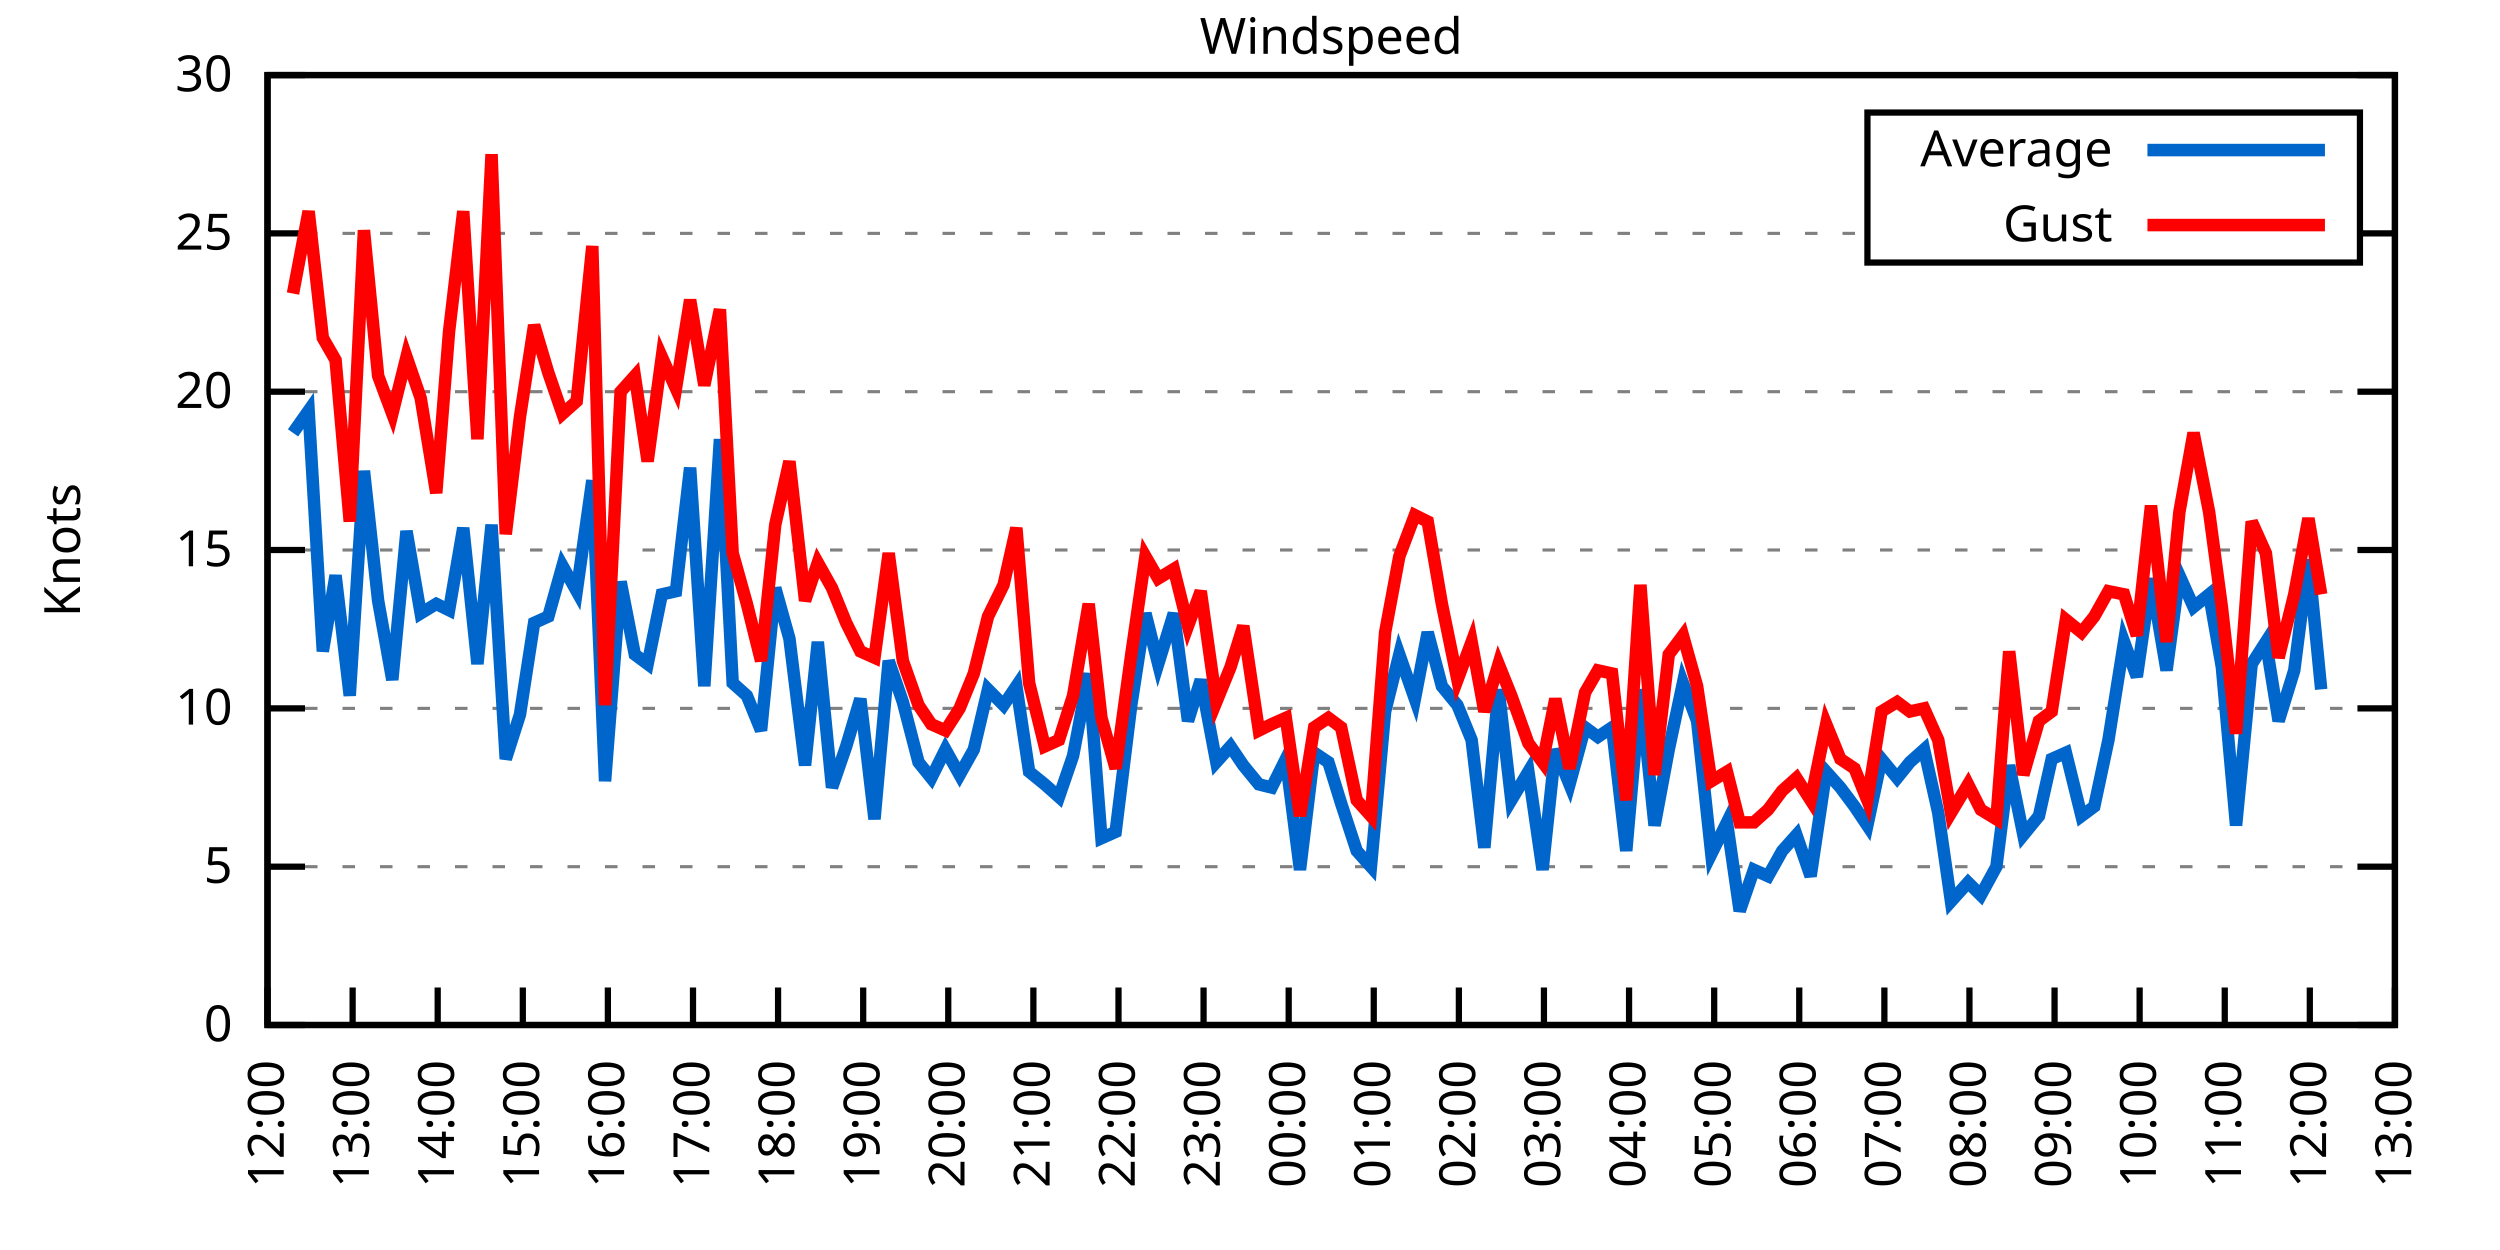
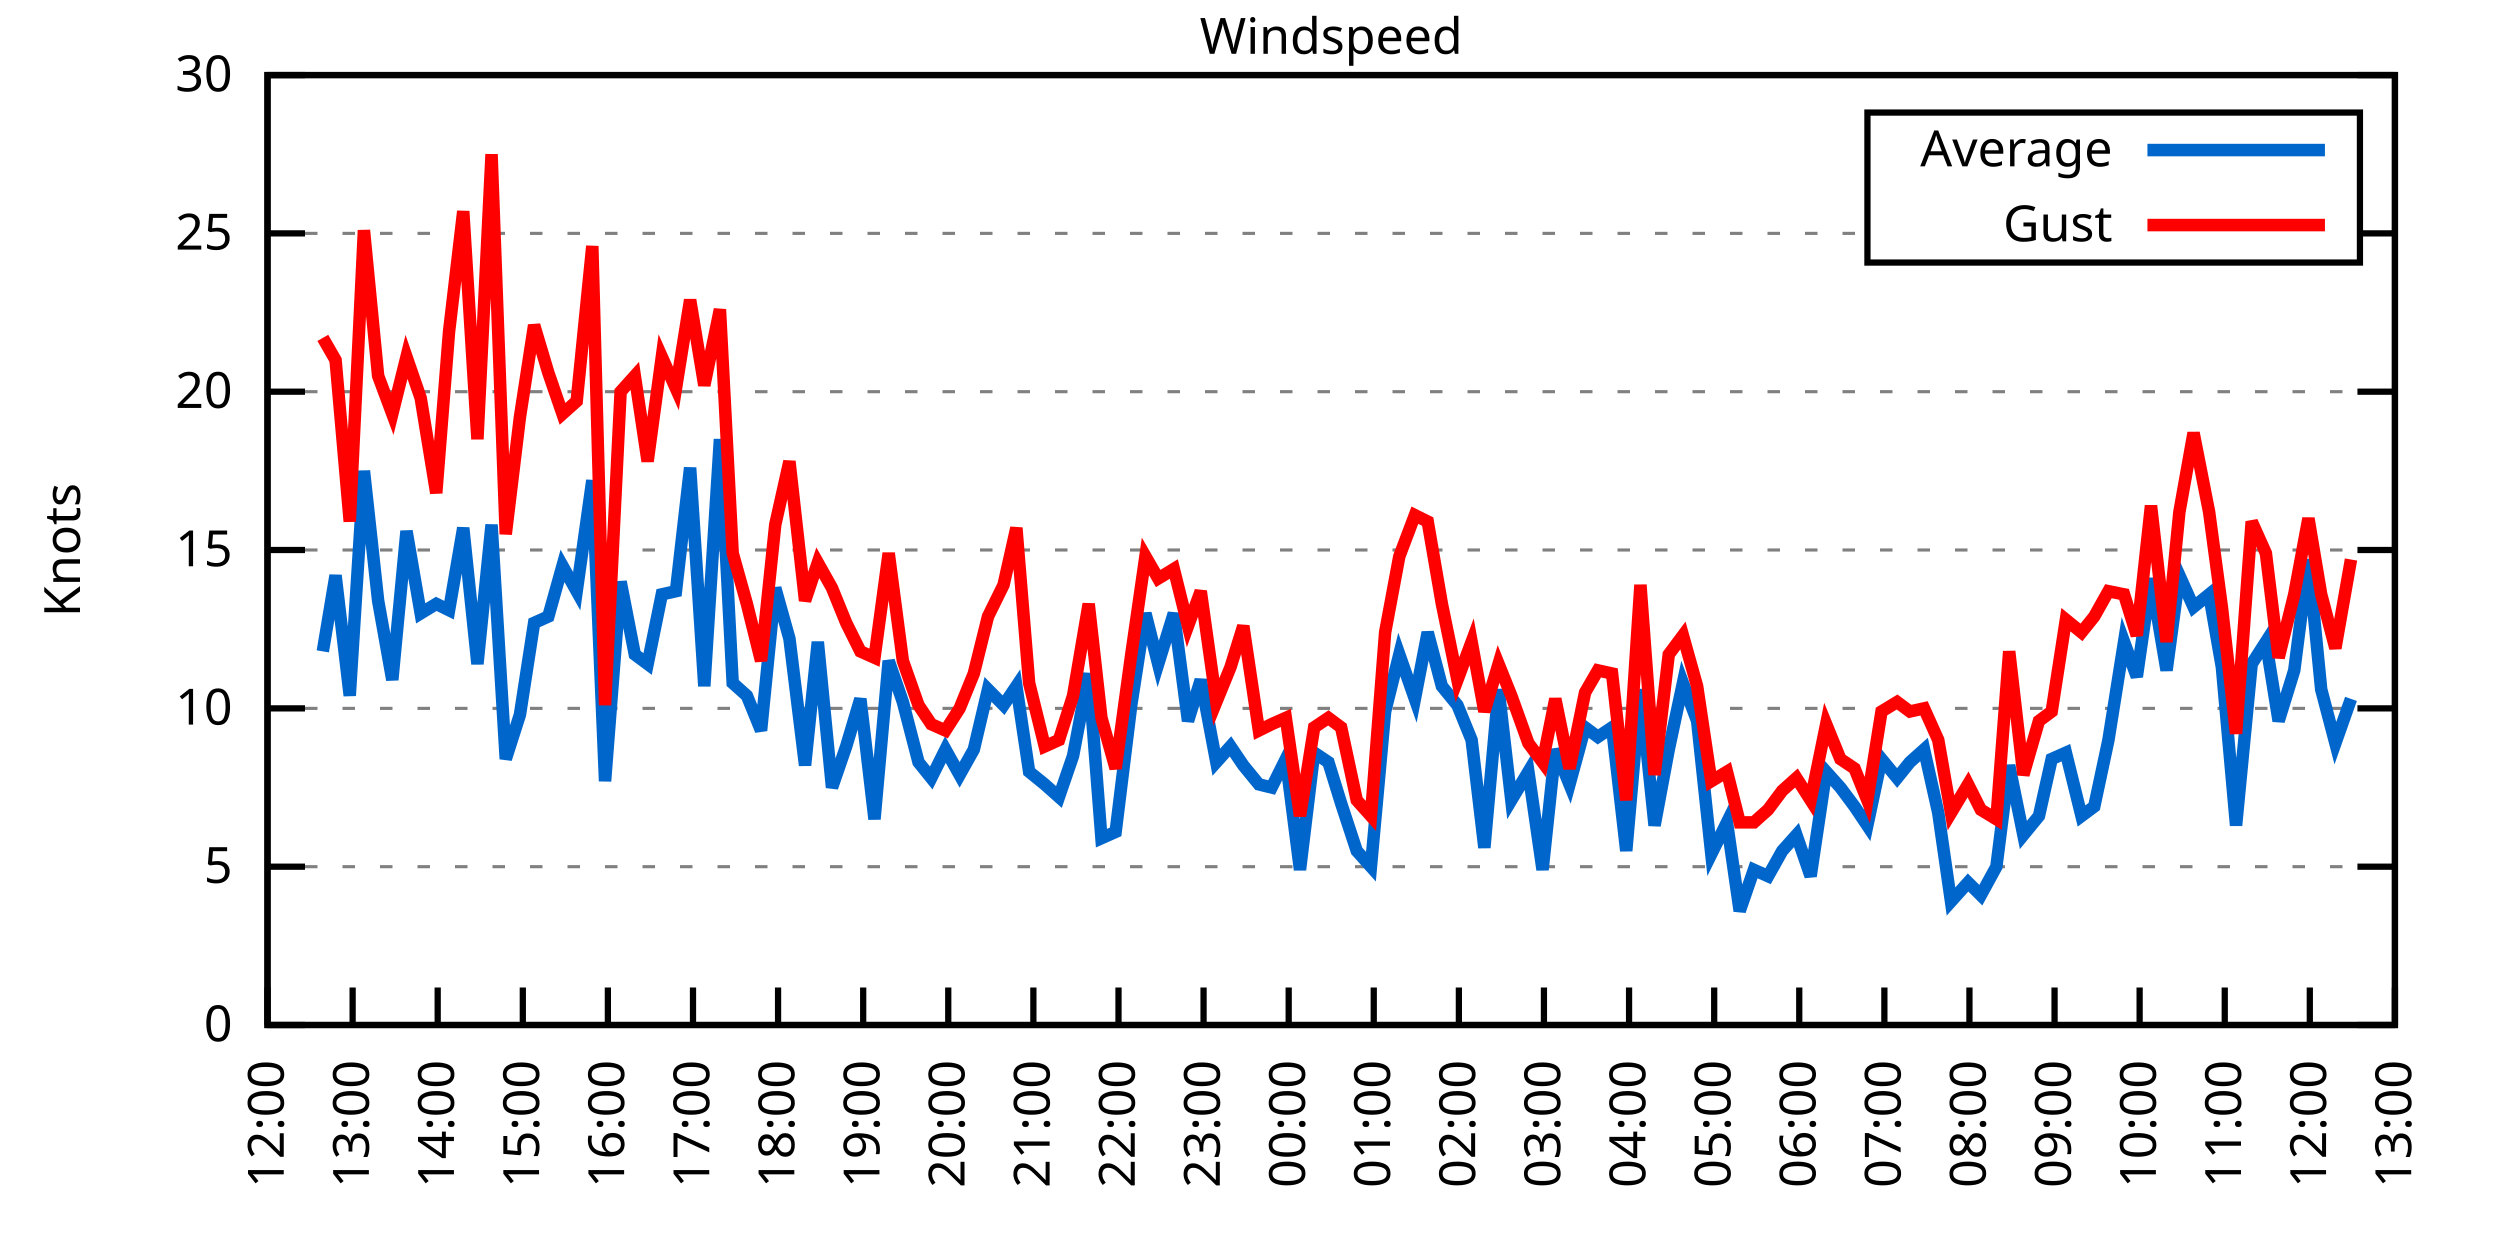
<svg xmlns="http://www.w3.org/2000/svg" xmlns:xlink="http://www.w3.org/1999/xlink" width="400" height="200" viewBox="0 0 400 200">
  <g id="gnuplot_canvas">
    <rect x="0" y="0" width="400" height="200" fill="none" />
    <defs>
      <circle id="gpDot" r="0.5" stroke-width="0.5" stroke="currentColor" />
      <path id="gpPt0" stroke-width="0.333" stroke="currentColor" d="M-1,0 h2 M0,-1 v2" />
      <path id="gpPt1" stroke-width="0.333" stroke="currentColor" d="M-1,-1 L1,1 M1,-1 L-1,1" />
      <path id="gpPt2" stroke-width="0.333" stroke="currentColor" d="M-1,0 L1,0 M0,-1 L0,1 M-1,-1 L1,1 M-1,1 L1,-1" />
      <rect id="gpPt3" stroke-width="0.333" stroke="currentColor" x="-1" y="-1" width="2" height="2" />
      <rect id="gpPt4" stroke-width="0.333" stroke="currentColor" fill="currentColor" x="-1" y="-1" width="2" height="2" />
      <circle id="gpPt5" stroke-width="0.333" stroke="currentColor" cx="0" cy="0" r="1" />
      <use xlink:href="#gpPt5" id="gpPt6" fill="currentColor" stroke="none" />
      <path id="gpPt7" stroke-width="0.333" stroke="currentColor" d="M0,-1.33 L-1.33,0.67 L1.33,0.67 z" />
      <use xlink:href="#gpPt7" id="gpPt8" fill="currentColor" stroke="none" />
      <use xlink:href="#gpPt7" id="gpPt9" stroke="currentColor" transform="rotate(180)" />
      <use xlink:href="#gpPt9" id="gpPt10" fill="currentColor" stroke="none" />
      <use xlink:href="#gpPt3" id="gpPt11" stroke="currentColor" transform="rotate(45)" />
      <use xlink:href="#gpPt11" id="gpPt12" fill="currentColor" stroke="none" />
      <path id="gpPt13" stroke-width="0.333" stroke="currentColor" d="M0,1.330 L1.265,0.411 L0.782,-1.067 L-0.782,-1.076 L-1.265,0.411 z" />
      <use xlink:href="#gpPt13" id="gpPt14" fill="currentColor" stroke="none" />
      <filter id="textbox" filterUnits="objectBoundingBox" x="0" y="0" height="1" width="1">
        <feFlood flood-color="white" flood-opacity="1" result="bgnd" />
        <feComposite in="SourceGraphic" in2="bgnd" operator="atop" />
      </filter>
      <filter id="greybox" filterUnits="objectBoundingBox" x="0" y="0" height="1" width="1">
        <feFlood flood-color="lightgrey" flood-opacity="1" result="grey" />
        <feComposite in="SourceGraphic" in2="grey" operator="atop" />
      </filter>
    </defs>
    <g fill="none" color="white" stroke="currentColor" stroke-width="1.00" stroke-linecap="butt" stroke-linejoin="miter">
</g>
    <g fill="none" color="black" stroke="currentColor" stroke-width="1.00" stroke-linecap="butt" stroke-linejoin="miter">
      <g stroke="none" shape-rendering="crispEdges">
        <polygon fill="rgb(255, 255, 255)" points="42.80,164.00 383.18,164.00 383.18,12.02 42.80,12.02 " />
      </g>
    </g>
    <g fill="none" color="black" stroke="currentColor" stroke-width="1.00" stroke-linecap="butt" stroke-linejoin="miter">
</g>
    <g fill="none" color="black" stroke="black" stroke-width="0.50" stroke-linecap="butt" stroke-linejoin="miter">
</g>
    <g fill="none" color="gray" stroke="currentColor" stroke-width="0.50" stroke-linecap="butt" stroke-linejoin="miter">
      <path stroke="gray" stroke-dasharray="2,4" class="gridline" d="M42.80,164.00 L383.19,164.00  " />
    </g>
    <g fill="none" color="gray" stroke="gray" stroke-width="1.00" stroke-linecap="butt" stroke-linejoin="miter">
</g>
    <g fill="none" color="black" stroke="currentColor" stroke-width="1.00" stroke-linecap="butt" stroke-linejoin="miter">
      <path stroke="black" d="M42.80,164.00 L48.80,164.00 M383.19,164.00 L377.19,164.00  " />
      <g transform="translate(37.20,166.60)" stroke="none" fill="black" font-family="Sans" font-size="8.00" text-anchor="end">
        <text>
          <tspan font-family="Sans"> 0</tspan>
        </text>
      </g>
    </g>
    <g fill="none" color="black" stroke="currentColor" stroke-width="1.00" stroke-linecap="butt" stroke-linejoin="miter">
</g>
    <g fill="none" color="black" stroke="black" stroke-width="0.50" stroke-linecap="butt" stroke-linejoin="miter">
</g>
    <g fill="none" color="gray" stroke="currentColor" stroke-width="0.50" stroke-linecap="butt" stroke-linejoin="miter">
      <path stroke="gray" stroke-dasharray="2,4" class="gridline" d="M42.80,138.67 L383.19,138.67  " />
    </g>
    <g fill="none" color="gray" stroke="gray" stroke-width="1.00" stroke-linecap="butt" stroke-linejoin="miter">
</g>
    <g fill="none" color="black" stroke="currentColor" stroke-width="1.00" stroke-linecap="butt" stroke-linejoin="miter">
      <path stroke="black" d="M42.80,138.67 L48.80,138.67 M383.19,138.67 L377.19,138.67  " />
      <g transform="translate(37.20,141.27)" stroke="none" fill="black" font-family="Sans" font-size="8.00" text-anchor="end">
        <text>
          <tspan font-family="Sans"> 5</tspan>
        </text>
      </g>
    </g>
    <g fill="none" color="black" stroke="currentColor" stroke-width="1.00" stroke-linecap="butt" stroke-linejoin="miter">
</g>
    <g fill="none" color="black" stroke="black" stroke-width="0.50" stroke-linecap="butt" stroke-linejoin="miter">
</g>
    <g fill="none" color="gray" stroke="currentColor" stroke-width="0.50" stroke-linecap="butt" stroke-linejoin="miter">
      <path stroke="gray" stroke-dasharray="2,4" class="gridline" d="M42.80,113.34 L383.19,113.34  " />
    </g>
    <g fill="none" color="gray" stroke="gray" stroke-width="1.00" stroke-linecap="butt" stroke-linejoin="miter">
</g>
    <g fill="none" color="black" stroke="currentColor" stroke-width="1.00" stroke-linecap="butt" stroke-linejoin="miter">
      <path stroke="black" d="M42.80,113.34 L48.80,113.34 M383.19,113.34 L377.19,113.34  " />
      <g transform="translate(37.20,115.94)" stroke="none" fill="black" font-family="Sans" font-size="8.00" text-anchor="end">
        <text>
          <tspan font-family="Sans"> 10</tspan>
        </text>
      </g>
    </g>
    <g fill="none" color="black" stroke="currentColor" stroke-width="1.00" stroke-linecap="butt" stroke-linejoin="miter">
</g>
    <g fill="none" color="black" stroke="black" stroke-width="0.50" stroke-linecap="butt" stroke-linejoin="miter">
</g>
    <g fill="none" color="gray" stroke="currentColor" stroke-width="0.50" stroke-linecap="butt" stroke-linejoin="miter">
      <path stroke="gray" stroke-dasharray="2,4" class="gridline" d="M42.80,88.00 L383.19,88.00  " />
    </g>
    <g fill="none" color="gray" stroke="gray" stroke-width="1.00" stroke-linecap="butt" stroke-linejoin="miter">
</g>
    <g fill="none" color="black" stroke="currentColor" stroke-width="1.00" stroke-linecap="butt" stroke-linejoin="miter">
      <path stroke="black" d="M42.80,88.00 L48.80,88.00 M383.19,88.00 L377.19,88.00  " />
      <g transform="translate(37.20,90.60)" stroke="none" fill="black" font-family="Sans" font-size="8.00" text-anchor="end">
        <text>
          <tspan font-family="Sans"> 15</tspan>
        </text>
      </g>
    </g>
    <g fill="none" color="black" stroke="currentColor" stroke-width="1.00" stroke-linecap="butt" stroke-linejoin="miter">
</g>
    <g fill="none" color="black" stroke="black" stroke-width="0.50" stroke-linecap="butt" stroke-linejoin="miter">
</g>
    <g fill="none" color="gray" stroke="currentColor" stroke-width="0.50" stroke-linecap="butt" stroke-linejoin="miter">
      <path stroke="gray" stroke-dasharray="2,4" class="gridline" d="M42.80,62.67 L383.19,62.67  " />
    </g>
    <g fill="none" color="gray" stroke="gray" stroke-width="1.00" stroke-linecap="butt" stroke-linejoin="miter">
</g>
    <g fill="none" color="black" stroke="currentColor" stroke-width="1.00" stroke-linecap="butt" stroke-linejoin="miter">
      <path stroke="black" d="M42.80,62.67 L48.80,62.67 M383.19,62.67 L377.19,62.67  " />
      <g transform="translate(37.20,65.27)" stroke="none" fill="black" font-family="Sans" font-size="8.00" text-anchor="end">
        <text>
          <tspan font-family="Sans"> 20</tspan>
        </text>
      </g>
    </g>
    <g fill="none" color="black" stroke="currentColor" stroke-width="1.00" stroke-linecap="butt" stroke-linejoin="miter">
</g>
    <g fill="none" color="black" stroke="black" stroke-width="0.50" stroke-linecap="butt" stroke-linejoin="miter">
</g>
    <g fill="none" color="gray" stroke="currentColor" stroke-width="0.50" stroke-linecap="butt" stroke-linejoin="miter">
      <path stroke="gray" stroke-dasharray="2,4" class="gridline" d="M42.80,37.34 L298.79,37.34 M377.59,37.34 L383.19,37.34  " />
    </g>
    <g fill="none" color="gray" stroke="gray" stroke-width="1.00" stroke-linecap="butt" stroke-linejoin="miter">
</g>
    <g fill="none" color="black" stroke="currentColor" stroke-width="1.00" stroke-linecap="butt" stroke-linejoin="miter">
      <path stroke="black" d="M42.80,37.34 L48.80,37.34 M383.19,37.34 L377.19,37.34  " />
      <g transform="translate(37.20,39.94)" stroke="none" fill="black" font-family="Sans" font-size="8.00" text-anchor="end">
        <text>
          <tspan font-family="Sans"> 25</tspan>
        </text>
      </g>
    </g>
    <g fill="none" color="black" stroke="currentColor" stroke-width="1.00" stroke-linecap="butt" stroke-linejoin="miter">
</g>
    <g fill="none" color="black" stroke="black" stroke-width="0.50" stroke-linecap="butt" stroke-linejoin="miter">
</g>
    <g fill="none" color="gray" stroke="currentColor" stroke-width="0.50" stroke-linecap="butt" stroke-linejoin="miter">
      <path stroke="gray" stroke-dasharray="2,4" class="gridline" d="M42.80,12.01 L383.19,12.01  " />
    </g>
    <g fill="none" color="gray" stroke="gray" stroke-width="1.00" stroke-linecap="butt" stroke-linejoin="miter">
</g>
    <g fill="none" color="black" stroke="currentColor" stroke-width="1.00" stroke-linecap="butt" stroke-linejoin="miter">
      <path stroke="black" d="M42.80,12.01 L48.80,12.01 M383.19,12.01 L377.19,12.01  " />
      <g transform="translate(37.20,14.61)" stroke="none" fill="black" font-family="Sans" font-size="8.00" text-anchor="end">
        <text>
          <tspan font-family="Sans"> 30</tspan>
        </text>
      </g>
    </g>
    <g fill="none" color="black" stroke="currentColor" stroke-width="1.00" stroke-linecap="butt" stroke-linejoin="miter">
      <path stroke="black" d="M42.80,164.00 L42.80,158.00  " />
      <g transform="translate(45.40,169.60) rotate(270.00)" stroke="none" fill="black" font-family="Sans" font-size="8.00" text-anchor="end">
        <text>
          <tspan font-family="Sans">12:00</tspan>
        </text>
      </g>
    </g>
    <g fill="none" color="black" stroke="currentColor" stroke-width="1.00" stroke-linecap="butt" stroke-linejoin="miter">
      <path stroke="black" d="M56.42,164.00 L56.42,158.00  " />
      <g transform="translate(59.02,169.60) rotate(270.00)" stroke="none" fill="black" font-family="Sans" font-size="8.00" text-anchor="end">
        <text>
          <tspan font-family="Sans">13:00</tspan>
        </text>
      </g>
    </g>
    <g fill="none" color="black" stroke="currentColor" stroke-width="1.00" stroke-linecap="butt" stroke-linejoin="miter">
      <path stroke="black" d="M70.03,164.00 L70.03,158.00  " />
      <g transform="translate(72.63,169.60) rotate(270.00)" stroke="none" fill="black" font-family="Sans" font-size="8.00" text-anchor="end">
        <text>
          <tspan font-family="Sans">14:00</tspan>
        </text>
      </g>
    </g>
    <g fill="none" color="black" stroke="currentColor" stroke-width="1.00" stroke-linecap="butt" stroke-linejoin="miter">
      <path stroke="black" d="M83.65,164.00 L83.65,158.00  " />
      <g transform="translate(86.25,169.60) rotate(270.00)" stroke="none" fill="black" font-family="Sans" font-size="8.00" text-anchor="end">
        <text>
          <tspan font-family="Sans">15:00</tspan>
        </text>
      </g>
    </g>
    <g fill="none" color="black" stroke="currentColor" stroke-width="1.00" stroke-linecap="butt" stroke-linejoin="miter">
      <path stroke="black" d="M97.26,164.00 L97.26,158.00  " />
      <g transform="translate(99.86,169.60) rotate(270.00)" stroke="none" fill="black" font-family="Sans" font-size="8.00" text-anchor="end">
        <text>
          <tspan font-family="Sans">16:00</tspan>
        </text>
      </g>
    </g>
    <g fill="none" color="black" stroke="currentColor" stroke-width="1.00" stroke-linecap="butt" stroke-linejoin="miter">
      <path stroke="black" d="M110.88,164.00 L110.88,158.00  " />
      <g transform="translate(113.48,169.60) rotate(270.00)" stroke="none" fill="black" font-family="Sans" font-size="8.00" text-anchor="end">
        <text>
          <tspan font-family="Sans">17:00</tspan>
        </text>
      </g>
    </g>
    <g fill="none" color="black" stroke="currentColor" stroke-width="1.00" stroke-linecap="butt" stroke-linejoin="miter">
      <path stroke="black" d="M124.49,164.00 L124.49,158.00  " />
      <g transform="translate(127.09,169.60) rotate(270.00)" stroke="none" fill="black" font-family="Sans" font-size="8.00" text-anchor="end">
        <text>
          <tspan font-family="Sans">18:00</tspan>
        </text>
      </g>
    </g>
    <g fill="none" color="black" stroke="currentColor" stroke-width="1.00" stroke-linecap="butt" stroke-linejoin="miter">
      <path stroke="black" d="M138.11,164.00 L138.11,158.00  " />
      <g transform="translate(140.71,169.60) rotate(270.00)" stroke="none" fill="black" font-family="Sans" font-size="8.00" text-anchor="end">
        <text>
          <tspan font-family="Sans">19:00</tspan>
        </text>
      </g>
    </g>
    <g fill="none" color="black" stroke="currentColor" stroke-width="1.00" stroke-linecap="butt" stroke-linejoin="miter">
      <path stroke="black" d="M151.72,164.00 L151.72,158.00  " />
      <g transform="translate(154.32,169.60) rotate(270.00)" stroke="none" fill="black" font-family="Sans" font-size="8.00" text-anchor="end">
        <text>
          <tspan font-family="Sans">20:00</tspan>
        </text>
      </g>
    </g>
    <g fill="none" color="black" stroke="currentColor" stroke-width="1.00" stroke-linecap="butt" stroke-linejoin="miter">
      <path stroke="black" d="M165.34,164.00 L165.34,158.00  " />
      <g transform="translate(167.94,169.60) rotate(270.00)" stroke="none" fill="black" font-family="Sans" font-size="8.00" text-anchor="end">
        <text>
          <tspan font-family="Sans">21:00</tspan>
        </text>
      </g>
    </g>
    <g fill="none" color="black" stroke="currentColor" stroke-width="1.00" stroke-linecap="butt" stroke-linejoin="miter">
      <path stroke="black" d="M178.96,164.00 L178.96,158.00  " />
      <g transform="translate(181.56,169.60) rotate(270.00)" stroke="none" fill="black" font-family="Sans" font-size="8.00" text-anchor="end">
        <text>
          <tspan font-family="Sans">22:00</tspan>
        </text>
      </g>
    </g>
    <g fill="none" color="black" stroke="currentColor" stroke-width="1.00" stroke-linecap="butt" stroke-linejoin="miter">
      <path stroke="black" d="M192.57,164.00 L192.57,158.00  " />
      <g transform="translate(195.17,169.60) rotate(270.00)" stroke="none" fill="black" font-family="Sans" font-size="8.00" text-anchor="end">
        <text>
          <tspan font-family="Sans">23:00</tspan>
        </text>
      </g>
    </g>
    <g fill="none" color="black" stroke="currentColor" stroke-width="1.00" stroke-linecap="butt" stroke-linejoin="miter">
      <path stroke="black" d="M206.19,164.00 L206.19,158.00  " />
      <g transform="translate(208.79,169.60) rotate(270.00)" stroke="none" fill="black" font-family="Sans" font-size="8.00" text-anchor="end">
        <text>
          <tspan font-family="Sans">00:00</tspan>
        </text>
      </g>
    </g>
    <g fill="none" color="black" stroke="currentColor" stroke-width="1.00" stroke-linecap="butt" stroke-linejoin="miter">
      <path stroke="black" d="M219.80,164.00 L219.80,158.00  " />
      <g transform="translate(222.40,169.60) rotate(270.00)" stroke="none" fill="black" font-family="Sans" font-size="8.00" text-anchor="end">
        <text>
          <tspan font-family="Sans">01:00</tspan>
        </text>
      </g>
    </g>
    <g fill="none" color="black" stroke="currentColor" stroke-width="1.00" stroke-linecap="butt" stroke-linejoin="miter">
      <path stroke="black" d="M233.42,164.00 L233.42,158.00  " />
      <g transform="translate(236.02,169.60) rotate(270.00)" stroke="none" fill="black" font-family="Sans" font-size="8.00" text-anchor="end">
        <text>
          <tspan font-family="Sans">02:00</tspan>
        </text>
      </g>
    </g>
    <g fill="none" color="black" stroke="currentColor" stroke-width="1.00" stroke-linecap="butt" stroke-linejoin="miter">
      <path stroke="black" d="M247.03,164.00 L247.03,158.00  " />
      <g transform="translate(249.63,169.60) rotate(270.00)" stroke="none" fill="black" font-family="Sans" font-size="8.00" text-anchor="end">
        <text>
          <tspan font-family="Sans">03:00</tspan>
        </text>
      </g>
    </g>
    <g fill="none" color="black" stroke="currentColor" stroke-width="1.00" stroke-linecap="butt" stroke-linejoin="miter">
      <path stroke="black" d="M260.65,164.00 L260.65,158.00  " />
      <g transform="translate(263.25,169.60) rotate(270.00)" stroke="none" fill="black" font-family="Sans" font-size="8.00" text-anchor="end">
        <text>
          <tspan font-family="Sans">04:00</tspan>
        </text>
      </g>
    </g>
    <g fill="none" color="black" stroke="currentColor" stroke-width="1.00" stroke-linecap="butt" stroke-linejoin="miter">
      <path stroke="black" d="M274.27,164.00 L274.27,158.00  " />
      <g transform="translate(276.87,169.60) rotate(270.00)" stroke="none" fill="black" font-family="Sans" font-size="8.00" text-anchor="end">
        <text>
          <tspan font-family="Sans">05:00</tspan>
        </text>
      </g>
    </g>
    <g fill="none" color="black" stroke="currentColor" stroke-width="1.00" stroke-linecap="butt" stroke-linejoin="miter">
      <path stroke="black" d="M287.88,164.00 L287.88,158.00  " />
      <g transform="translate(290.48,169.60) rotate(270.00)" stroke="none" fill="black" font-family="Sans" font-size="8.00" text-anchor="end">
        <text>
          <tspan font-family="Sans">06:00</tspan>
        </text>
      </g>
    </g>
    <g fill="none" color="black" stroke="currentColor" stroke-width="1.00" stroke-linecap="butt" stroke-linejoin="miter">
      <path stroke="black" d="M301.50,164.00 L301.50,158.00  " />
      <g transform="translate(304.10,169.60) rotate(270.00)" stroke="none" fill="black" font-family="Sans" font-size="8.00" text-anchor="end">
        <text>
          <tspan font-family="Sans">07:00</tspan>
        </text>
      </g>
    </g>
    <g fill="none" color="black" stroke="currentColor" stroke-width="1.00" stroke-linecap="butt" stroke-linejoin="miter">
      <path stroke="black" d="M315.11,164.00 L315.11,158.00  " />
      <g transform="translate(317.71,169.60) rotate(270.00)" stroke="none" fill="black" font-family="Sans" font-size="8.00" text-anchor="end">
        <text>
          <tspan font-family="Sans">08:00</tspan>
        </text>
      </g>
    </g>
    <g fill="none" color="black" stroke="currentColor" stroke-width="1.00" stroke-linecap="butt" stroke-linejoin="miter">
      <path stroke="black" d="M328.73,164.00 L328.73,158.00  " />
      <g transform="translate(331.33,169.60) rotate(270.00)" stroke="none" fill="black" font-family="Sans" font-size="8.00" text-anchor="end">
        <text>
          <tspan font-family="Sans">09:00</tspan>
        </text>
      </g>
    </g>
    <g fill="none" color="black" stroke="currentColor" stroke-width="1.00" stroke-linecap="butt" stroke-linejoin="miter">
      <path stroke="black" d="M342.34,164.00 L342.34,158.00  " />
      <g transform="translate(344.94,169.60) rotate(270.00)" stroke="none" fill="black" font-family="Sans" font-size="8.00" text-anchor="end">
        <text>
          <tspan font-family="Sans">10:00</tspan>
        </text>
      </g>
    </g>
    <g fill="none" color="black" stroke="currentColor" stroke-width="1.00" stroke-linecap="butt" stroke-linejoin="miter">
      <path stroke="black" d="M355.96,164.00 L355.96,158.00  " />
      <g transform="translate(358.56,169.60) rotate(270.00)" stroke="none" fill="black" font-family="Sans" font-size="8.00" text-anchor="end">
        <text>
          <tspan font-family="Sans">11:00</tspan>
        </text>
      </g>
    </g>
    <g fill="none" color="black" stroke="currentColor" stroke-width="1.00" stroke-linecap="butt" stroke-linejoin="miter">
      <path stroke="black" d="M369.57,164.00 L369.57,158.00  " />
      <g transform="translate(372.17,169.60) rotate(270.00)" stroke="none" fill="black" font-family="Sans" font-size="8.00" text-anchor="end">
        <text>
          <tspan font-family="Sans">12:00</tspan>
        </text>
      </g>
    </g>
    <g fill="none" color="black" stroke="currentColor" stroke-width="1.00" stroke-linecap="butt" stroke-linejoin="miter">
      <path stroke="black" d="M383.19,164.00 L383.19,158.00  " />
      <g transform="translate(385.79,169.60) rotate(270.00)" stroke="none" fill="black" font-family="Sans" font-size="8.00" text-anchor="end">
        <text>
          <tspan font-family="Sans">13:00</tspan>
        </text>
      </g>
    </g>
    <g fill="none" color="black" stroke="currentColor" stroke-width="1.00" stroke-linecap="butt" stroke-linejoin="miter">
</g>
    <g fill="none" color="black" stroke="currentColor" stroke-width="1.00" stroke-linecap="butt" stroke-linejoin="miter">
      <path stroke="black" d="M42.80,12.01 L42.80,164.00 L383.19,164.00 L383.19,12.01 L42.80,12.01 Z  " />
    </g>
    <g fill="none" color="black" stroke="currentColor" stroke-width="1.00" stroke-linecap="butt" stroke-linejoin="miter">
</g>
    <g fill="none" color="black" stroke="currentColor" stroke-width="1.00" stroke-linecap="butt" stroke-linejoin="miter">
      <path stroke="black" d="M298.79,42.01 L298.79,18.01 L377.59,18.01 L377.59,42.01 L298.79,42.01 Z  " />
    </g>
    <g id="Windspeed_plot_1">
      <g fill="none" color="white" stroke="black" stroke-width="2.00" stroke-linecap="butt" stroke-linejoin="miter">
</g>
      <g fill="none" color="black" stroke="currentColor" stroke-width="2.00" stroke-linecap="butt" stroke-linejoin="miter">
        <g transform="translate(337.99,26.61)" stroke="none" fill="black" font-family="Sans" font-size="8.00" text-anchor="end">
          <text>
            <tspan font-family="Sans">Average</tspan>
          </text>
        </g>
      </g>
      <g fill="none" color="black" stroke="currentColor" stroke-width="2.00" stroke-linecap="butt" stroke-linejoin="miter">
-         <path stroke="rgb(  0, 102, 204)" d="M343.59,24.01 L371.99,24.01 M46.88,69.26 L49.38,65.71 L51.65,104.22 L53.69,92.06 L55.96,111.31 L58.23,75.34   L60.50,96.11 L62.77,108.78 L65.04,84.97 L67.31,98.14 L69.80,96.62 L71.85,97.63 L74.12,84.46 L76.39,106.24   L78.65,83.95 L80.92,121.44 L83.19,114.35 L85.46,99.66 L87.73,98.64 L90.00,90.54 L92.27,94.59 L94.77,76.86   L96.81,124.99 L99.30,93.07 L101.57,104.72 L103.62,106.24 L105.89,95.10 L108.15,94.59 L110.42,74.83 L112.69,109.79   L115.19,70.27 L117.23,109.28 L119.50,111.31 L121.77,116.88 L124.04,94.08 L126.31,102.19 L128.81,122.46 L130.85,102.70   L133.12,126.00 L135.39,119.42 L137.66,111.82 L139.92,131.07 L142.19,105.74 L144.46,112.32 L146.96,121.95 L149.00,124.48   L151.27,119.92 L153.54,123.98 L155.81,119.92 L158.08,110.30 L160.57,112.83 L162.62,109.79 L164.66,123.47 L167.16,125.50   L169.43,127.52 L171.69,120.94 L174.19,107.76 L176.23,134.11 L178.50,133.10 L181.00,112.83 L183.27,98.14 L185.31,106.24   L187.81,98.14 L190.08,115.36 L192.12,108.78 L194.61,121.95 L196.88,119.42 L198.93,122.46 L201.42,125.50 L203.46,126.00   L205.73,121.44 L208.00,139.17 L210.27,120.43 L212.54,121.95 L214.58,128.54 L217.08,136.14 L219.35,138.67 L221.62,113.84   L223.89,104.72 L226.38,111.82 L228.43,101.18 L230.70,109.79 L233.19,112.83 L235.46,118.40 L237.50,135.63 L239.77,110.30   L241.81,128.03 L244.54,123.47 L246.81,139.17 L248.85,119.92 L251.12,125.50 L253.61,116.38 L255.66,117.90 L257.93,116.38   L260.20,136.14 L262.47,110.30 L264.73,132.08 L267.00,119.92 L269.27,109.28 L271.54,115.36 L273.81,136.64 L276.31,131.58   L278.35,145.76 L280.62,139.17 L282.89,140.19 L285.16,136.14 L287.43,133.60 L289.70,140.19 L292.19,123.47 L294.46,126.00   L296.73,129.04 L298.77,132.08 L301.04,121.44 L303.54,124.48 L305.58,121.95 L307.85,119.92 L310.12,130.06 L312.16,144.24   L314.89,141.20 L316.93,143.23 L319.42,138.67 L321.47,122.46 L323.74,133.60 L326.23,130.56 L328.27,121.44 L330.54,120.43   L333.04,130.56 L335.08,129.04 L337.35,118.40 L339.85,102.70 L341.89,108.27 L344.16,92.56 L346.65,107.26 L348.70,92.06   L350.97,97.12 L353.46,95.10 L355.50,106.75 L357.77,132.08 L360.27,106.24 L362.54,102.70 L364.58,115.36 L367.08,107.26   L369.35,89.52 L371.39,110.30  " />
+         <path stroke="rgb(  0, 102, 204)" d="M343.59,24.01 L371.99,24.01 M51.65,104.22 L53.69,92.06 L55.96,111.31 L58.23,75.34 L60.50,96.11 L62.77,108.78   L65.04,84.97 L67.31,98.14 L69.80,96.62 L71.85,97.63 L74.12,84.46 L76.39,106.24 L78.65,83.95 L80.92,121.44   L83.19,114.35 L85.46,99.66 L87.73,98.64 L90.00,90.54 L92.27,94.59 L94.77,76.86 L96.81,124.99 L99.30,93.07   L101.57,104.72 L103.62,106.24 L105.89,95.10 L108.15,94.59 L110.42,74.83 L112.69,109.79 L115.19,70.27 L117.23,109.28   L119.50,111.31 L121.77,116.88 L124.04,94.08 L126.31,102.19 L128.81,122.46 L130.85,102.70 L133.12,126.00 L135.39,119.42   L137.66,111.82 L139.92,131.07 L142.19,105.74 L144.46,112.32 L146.96,121.95 L149.00,124.48 L151.27,119.92 L153.54,123.98   L155.81,119.92 L158.08,110.30 L160.57,112.83 L162.62,109.79 L164.66,123.47 L167.16,125.50 L169.43,127.52 L171.69,120.94   L174.19,107.76 L176.23,134.11 L178.50,133.10 L181.00,112.83 L183.27,98.14 L185.31,106.24 L187.81,98.14 L190.08,115.36   L192.12,108.78 L194.61,121.95 L196.88,119.42 L198.93,122.46 L201.42,125.50 L203.46,126.00 L205.73,121.44 L208.00,139.17   L210.27,120.43 L212.54,121.95 L214.58,128.54 L217.08,136.14 L219.35,138.67 L221.62,113.84 L223.89,104.72 L226.38,111.82   L228.43,101.18 L230.70,109.79 L233.19,112.83 L235.46,118.40 L237.50,135.63 L239.77,110.30 L241.81,128.03 L244.54,123.47   L246.81,139.17 L248.85,119.92 L251.12,125.50 L253.61,116.38 L255.66,117.90 L257.93,116.38 L260.20,136.14 L262.47,110.30   L264.73,132.08 L267.00,119.92 L269.27,109.28 L271.54,115.36 L273.81,136.64 L276.31,131.58 L278.35,145.76 L280.62,139.17   L282.89,140.19 L285.16,136.14 L287.43,133.60 L289.70,140.19 L292.19,123.47 L294.46,126.00 L296.73,129.04 L298.77,132.08   L301.04,121.44 L303.54,124.48 L305.58,121.95 L307.85,119.92 L310.12,130.06 L312.16,144.24 L314.89,141.20 L316.93,143.23   L319.42,138.67 L321.47,122.46 L323.74,133.60 L326.23,130.56 L328.27,121.44 L330.54,120.43 L333.04,130.56 L335.08,129.04   L337.35,118.40 L339.85,102.70 L341.89,108.27 L344.16,92.56 L346.65,107.26 L348.70,92.06 L350.97,97.12 L353.46,95.10   L355.50,106.75 L357.77,132.08 L360.27,106.24 L362.54,102.70 L364.58,115.36 L367.08,107.26 L369.35,89.52 L371.39,110.30   L373.66,118.91 L376.16,111.82  " />
      </g>
    </g>
    <g id="Windspeed_plot_2">
      <g fill="none" color="black" stroke="currentColor" stroke-width="2.00" stroke-linecap="butt" stroke-linejoin="miter">
        <g transform="translate(337.99,38.61)" stroke="none" fill="black" font-family="Sans" font-size="8.00" text-anchor="end">
          <text>
            <tspan font-family="Sans">Gust</tspan>
          </text>
        </g>
      </g>
      <g fill="none" color="black" stroke="currentColor" stroke-width="2.00" stroke-linecap="butt" stroke-linejoin="miter">
-         <path stroke="rgb(255,   0,   0)" d="M343.59,36.01 L371.99,36.01 M46.88,46.97 L49.38,33.80 L51.65,54.06 L53.69,57.61 L55.96,83.45 L58.23,36.84   L60.50,60.14 L62.77,66.22 L65.04,57.10 L67.31,63.69 L69.80,78.89 L71.85,53.05 L74.12,33.80 L76.39,70.27   L78.65,24.68 L80.92,85.47 L83.19,66.73 L85.46,52.03 L87.73,59.63 L90.00,66.22 L92.27,64.19 L94.77,39.37   L96.81,112.83 L99.30,62.67 L101.57,60.14 L103.62,73.82 L105.89,57.10 L108.15,62.17 L110.42,47.98 L112.69,61.66   L115.19,49.50 L117.23,88.51 L119.50,96.62 L121.77,105.74 L124.04,83.95 L126.31,73.82 L128.81,96.11 L130.85,90.03   L133.12,94.08 L135.39,99.66 L137.66,104.22 L139.92,105.23 L142.19,88.51 L144.46,105.74 L146.96,112.83 L149.00,115.87   L151.27,116.88 L153.54,113.34 L155.81,107.76 L158.08,98.64 L160.57,93.58 L162.62,84.46 L164.66,109.28 L167.16,119.42   L169.43,118.40 L171.69,111.31 L174.19,96.62 L176.23,114.86 L178.50,122.96 L181.00,104.72 L183.27,89.02 L185.31,92.56   L187.81,91.04 L190.08,100.16 L192.12,94.59 L194.61,112.32 L196.88,106.75 L198.93,100.16 L201.42,116.88 L203.46,115.87   L205.73,114.86 L208.00,130.56 L210.27,116.38 L212.54,114.86 L214.58,116.38 L217.08,128.03 L219.35,130.56 L221.62,101.18   L223.89,89.02 L226.38,82.43 L228.43,83.45 L230.70,96.62 L233.19,108.78 L235.46,102.70 L237.50,113.84 L239.77,106.24   L241.81,111.31 L244.54,118.91 L246.81,121.95 L248.85,111.82 L251.12,122.96 L253.61,110.80 L255.66,107.26 L257.93,107.76   L260.20,128.03 L262.47,93.58 L264.73,123.98 L267.00,104.72 L269.27,101.68 L271.54,109.79 L273.81,124.99 L276.31,123.47   L278.35,131.58 L280.62,131.58 L282.89,129.55 L285.16,126.51 L287.43,124.48 L289.70,128.03 L292.19,115.87 L294.46,121.44   L296.73,122.96 L298.77,128.03 L301.04,113.84 L303.54,112.32 L305.58,113.84 L307.85,113.34 L310.12,118.40 L312.16,130.06   L314.89,125.50 L316.93,129.55 L319.42,131.07 L321.47,104.22 L323.74,123.98 L326.23,115.36 L328.27,113.84 L330.54,99.15   L333.04,101.18 L335.08,98.64 L337.35,94.59 L339.85,95.10 L341.89,101.68 L344.16,80.91 L346.65,102.70 L348.70,81.93   L350.97,69.26 L353.46,81.93 L355.50,97.12 L357.77,117.39 L360.27,83.45 L362.54,88.51 L364.58,105.23 L367.08,95.10   L369.35,82.94 L371.39,95.10  " />
+         <path stroke="rgb(255,   0,   0)" d="M343.59,36.01 L371.99,36.01 M51.65,54.06 L53.69,57.61 L55.96,83.45 L58.23,36.84 L60.50,60.14 L62.77,66.22   L65.04,57.10 L67.31,63.69 L69.80,78.89 L71.85,53.05 L74.12,33.80 L76.39,70.27 L78.65,24.68 L80.92,85.47   L83.19,66.73 L85.46,52.03 L87.73,59.63 L90.00,66.22 L92.27,64.19 L94.77,39.37 L96.81,112.83 L99.30,62.67   L101.57,60.14 L103.62,73.82 L105.89,57.10 L108.15,62.17 L110.42,47.98 L112.69,61.66 L115.19,49.50 L117.23,88.51   L119.50,96.62 L121.77,105.74 L124.04,83.95 L126.31,73.82 L128.81,96.11 L130.85,90.03 L133.12,94.08 L135.39,99.66   L137.66,104.22 L139.92,105.23 L142.19,88.51 L144.46,105.74 L146.96,112.83 L149.00,115.87 L151.27,116.88 L153.54,113.34   L155.81,107.76 L158.08,98.64 L160.57,93.58 L162.62,84.46 L164.66,109.28 L167.16,119.42 L169.43,118.40 L171.69,111.31   L174.19,96.62 L176.23,114.86 L178.50,122.96 L181.00,104.72 L183.27,89.02 L185.31,92.56 L187.81,91.04 L190.08,100.16   L192.12,94.59 L194.61,112.32 L196.88,106.75 L198.93,100.16 L201.42,116.88 L203.46,115.87 L205.73,114.86 L208.00,130.56   L210.27,116.38 L212.54,114.86 L214.58,116.38 L217.08,128.03 L219.35,130.56 L221.62,101.18 L223.89,89.02 L226.38,82.43   L228.43,83.45 L230.70,96.62 L233.19,108.78 L235.46,102.70 L237.50,113.84 L239.77,106.24 L241.81,111.31 L244.54,118.91   L246.81,121.95 L248.85,111.82 L251.12,122.96 L253.61,110.80 L255.66,107.26 L257.93,107.76 L260.20,128.03 L262.47,93.58   L264.73,123.98 L267.00,104.72 L269.27,101.68 L271.54,109.79 L273.81,124.99 L276.31,123.47 L278.35,131.58 L280.62,131.58   L282.89,129.55 L285.16,126.51 L287.43,124.48 L289.70,128.03 L292.19,115.87 L294.46,121.44 L296.73,122.96 L298.77,128.03   L301.04,113.84 L303.54,112.32 L305.58,113.84 L307.85,113.34 L310.12,118.40 L312.16,130.06 L314.89,125.50 L316.93,129.55   L319.42,131.07 L321.47,104.22 L323.74,123.98 L326.23,115.36 L328.27,113.84 L330.54,99.15 L333.04,101.18 L335.08,98.64   L337.35,94.59 L339.85,95.10 L341.89,101.68 L344.16,80.91 L346.65,102.70 L348.70,81.93 L350.97,69.26 L353.46,81.93   L355.50,97.12 L357.77,117.39 L360.27,83.45 L362.54,88.51 L364.58,105.23 L367.08,95.10 L369.35,82.94 L371.39,95.10   L373.66,103.71 L376.16,89.52  " />
      </g>
    </g>
    <g fill="none" color="black" stroke="currentColor" stroke-width="2.00" stroke-linecap="butt" stroke-linejoin="miter">
</g>
    <g fill="none" color="black" stroke="black" stroke-width="1.00" stroke-linecap="butt" stroke-linejoin="miter">
</g>
    <g fill="none" color="black" stroke="currentColor" stroke-width="1.00" stroke-linecap="butt" stroke-linejoin="miter">
      <path stroke="black" d="M42.80,12.01 L42.80,164.00 L383.19,164.00 L383.19,12.01 L42.80,12.01 Z  " />
      <g transform="translate(12.80,88.01) rotate(270.00)" stroke="none" fill="black" font-family="Sans" font-size="8.00" text-anchor="middle">
        <text>
          <tspan font-family="Sans">Knots</tspan>
        </text>
      </g>
    </g>
    <g fill="none" color="black" stroke="currentColor" stroke-width="1.00" stroke-linecap="butt" stroke-linejoin="miter">
</g>
    <g fill="none" color="black" stroke="currentColor" stroke-width="1.00" stroke-linecap="butt" stroke-linejoin="miter">
      <g transform="translate(212.99,8.61)" stroke="none" fill="black" font-family="Sans" font-size="8.00" text-anchor="middle">
        <text>
          <tspan font-family="Sans">Windspeed</tspan>
        </text>
      </g>
    </g>
    <g fill="none" color="black" stroke="currentColor" stroke-width="1.00" stroke-linecap="butt" stroke-linejoin="miter">
</g>
  </g>
</svg>
